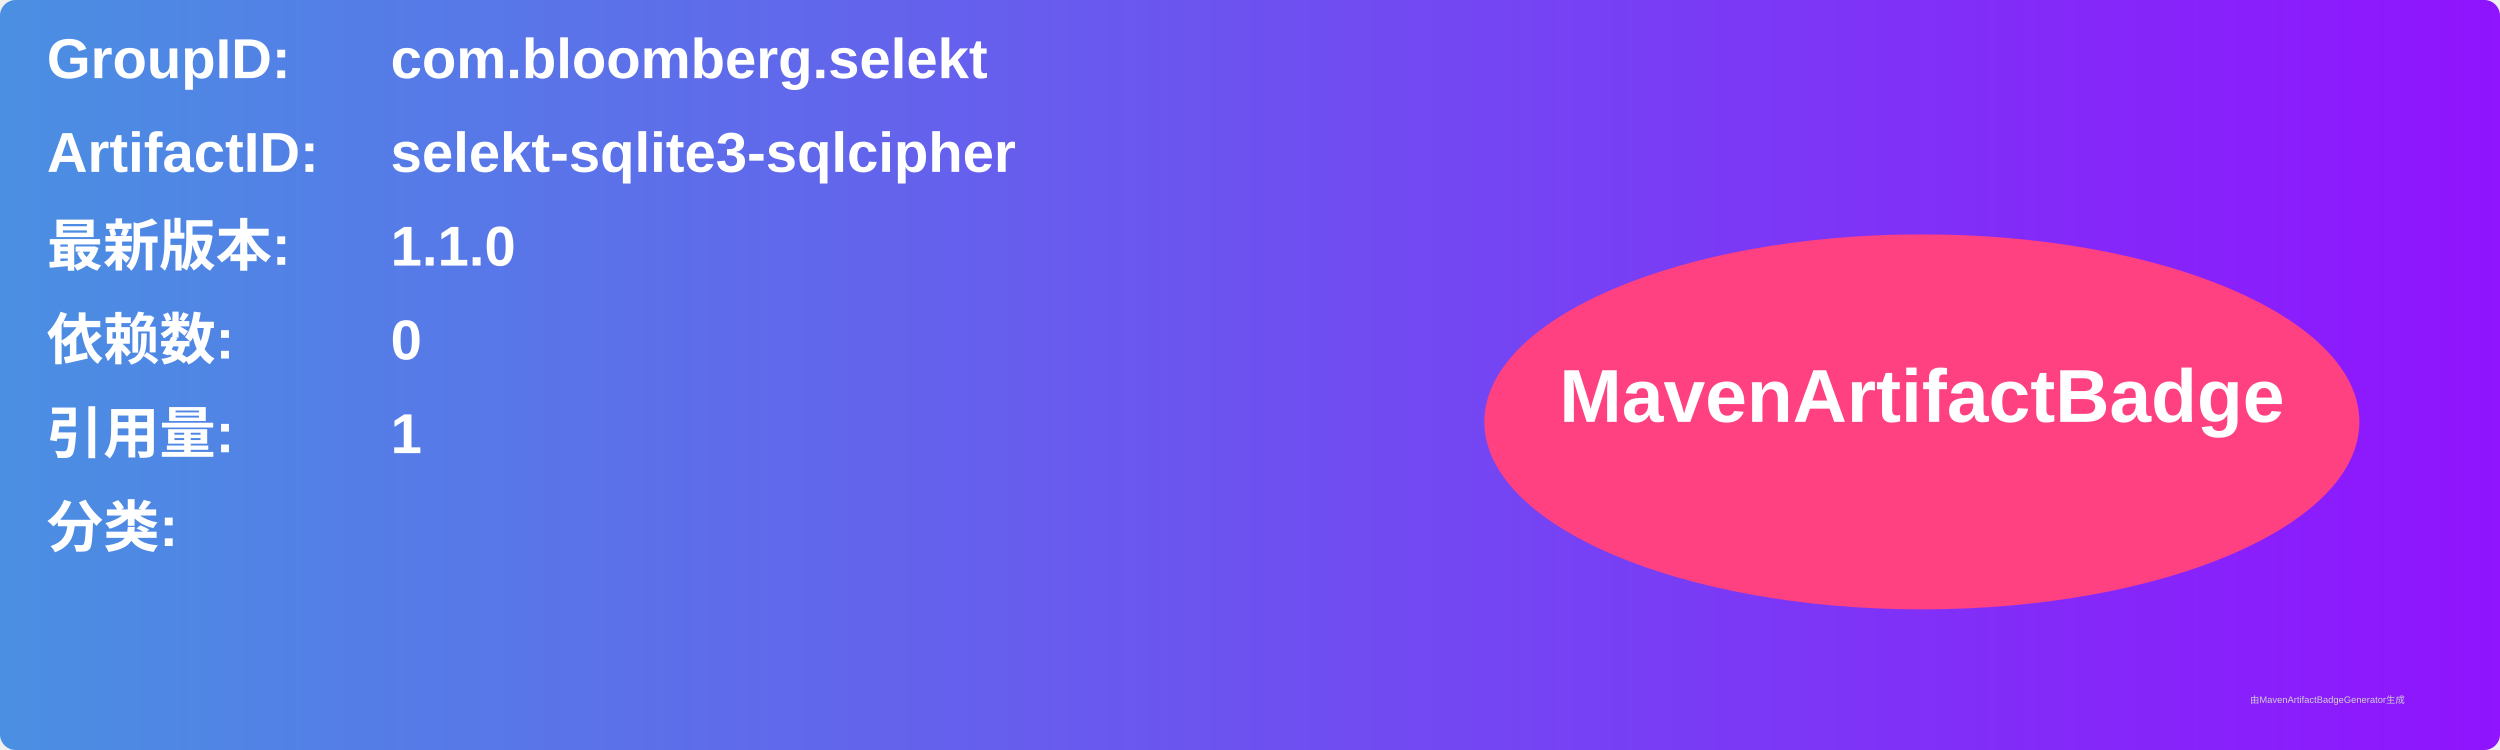
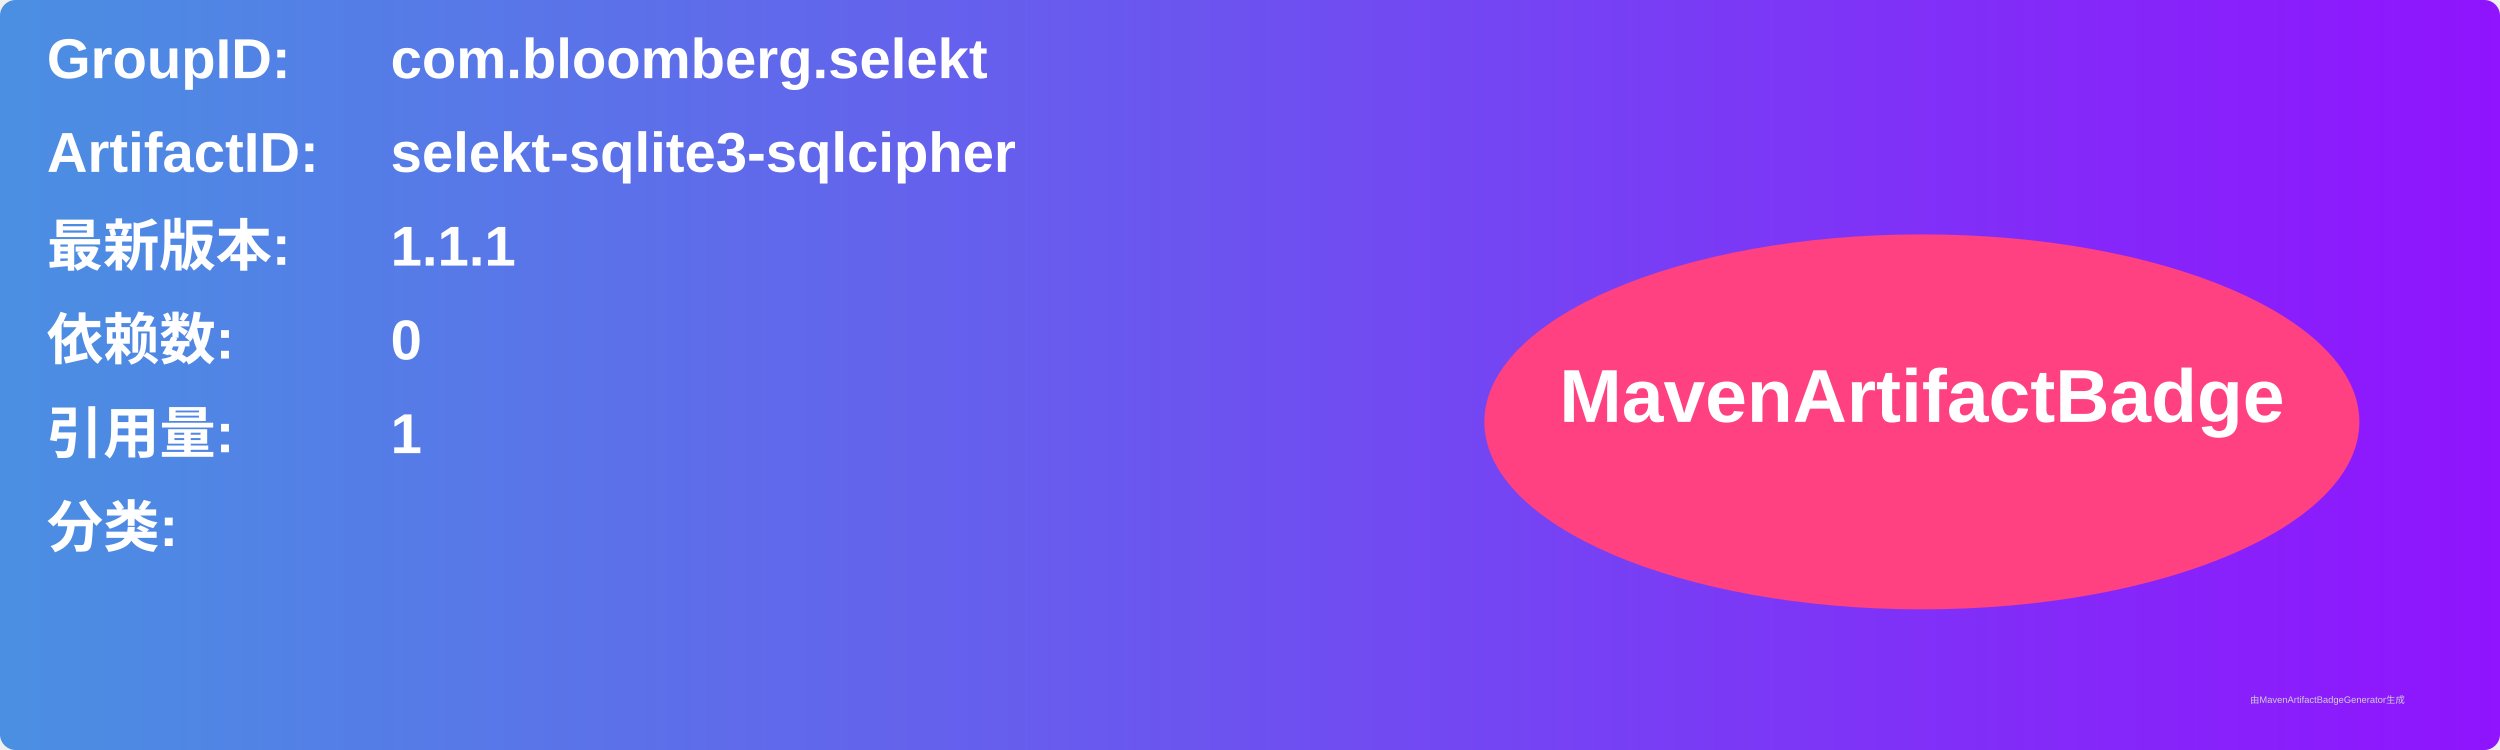
<svg xmlns="http://www.w3.org/2000/svg" width="800" height="240" viewBox="0 0 800 240">
  <linearGradient id="grad" x1="0%" y1="0%" x2="100%" y2="0%">
    <stop offset="0%" stop-color="#4a90e2" />
    <stop offset="100%" stop-color="#9013fe" />
  </linearGradient>
  <rect width="100%" height="100%" rx="5" ry="5" fill="url(#grad)" />
  <g transform="translate(15, 15)">
    <text x="0" y="10" font-family="Arial" font-size="18" fill="white" font-weight="bold" width="260">GroupID:</text>
    <text x="110" y="10" font-family="Arial" font-size="18" fill="white" font-weight="bold" width="460">com.bloomberg.selekt</text>
    <text x="0" y="40" font-family="Arial" font-size="18" fill="white" font-weight="bold" width="260">ArtifactID:</text>
    <text x="110" y="40" font-family="Arial" font-size="18" fill="white" font-weight="bold" width="460">selekt-sqlite3-sqlcipher</text>
    <text x="0" y="70" font-family="Arial" font-size="18" fill="white" font-weight="bold">最新版本:</text>
    <text x="110" y="70" font-family="Arial" font-size="18" fill="white" font-weight="bold">
-       <tspan font-weight="bold">1.1.0</tspan>
+       <tspan font-weight="bold">1.1.1</tspan>
    </text>
    <text x="0" y="100" font-family="Arial" font-size="18" fill="white" font-weight="bold">依赖数: </text>
    <text x="110" y="100" font-family="Arial" font-size="18" fill="white">
      <tspan font-weight="bold">0</tspan>
    </text>
    <text x="0" y="130" font-family="Arial" font-size="18" fill="white" font-weight="bold">引用量: </text>
    <text x="110" y="130" font-family="Arial" font-size="18" fill="white">
      <tspan font-weight="bold">1</tspan>
    </text>
    <text x="0" y="160" font-family="Arial" font-size="18" fill="white" font-weight="bold">分类:</text>
    <text x="10" y="190" font-family="Arial" font-size="10" fill="white">
      <tspan font-weight="bold" />
    </text>
    <ellipse cx="600" cy="120" rx="140" ry="60" fill="#ff4081" />
    <text x="600" y="120" text-anchor="middle" font-family="Arial" font-size="24" fill="white" font-weight="bold">MavenArtifactBadge</text>
  </g>
  <text x="720" y="225" font-family="Arial" font-size="3" fill="#d0d0d0">由MavenArtifactBadgeGenerator生成</text>
</svg>
